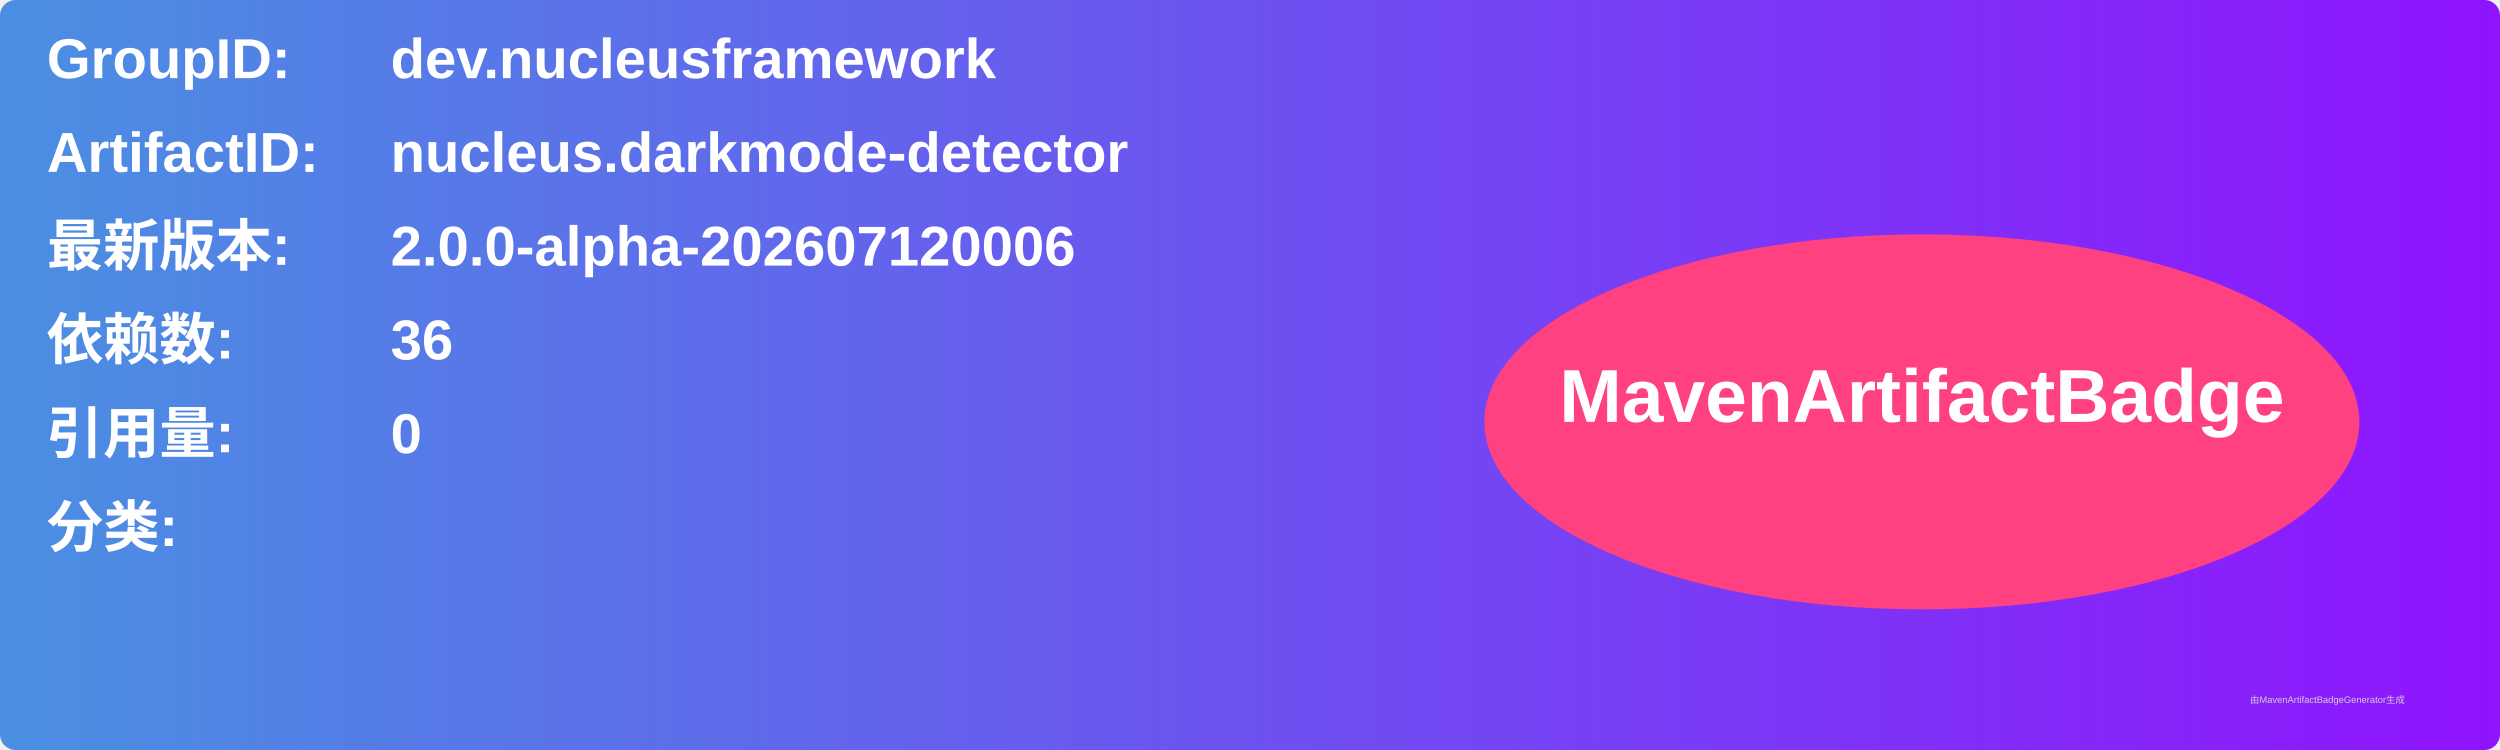
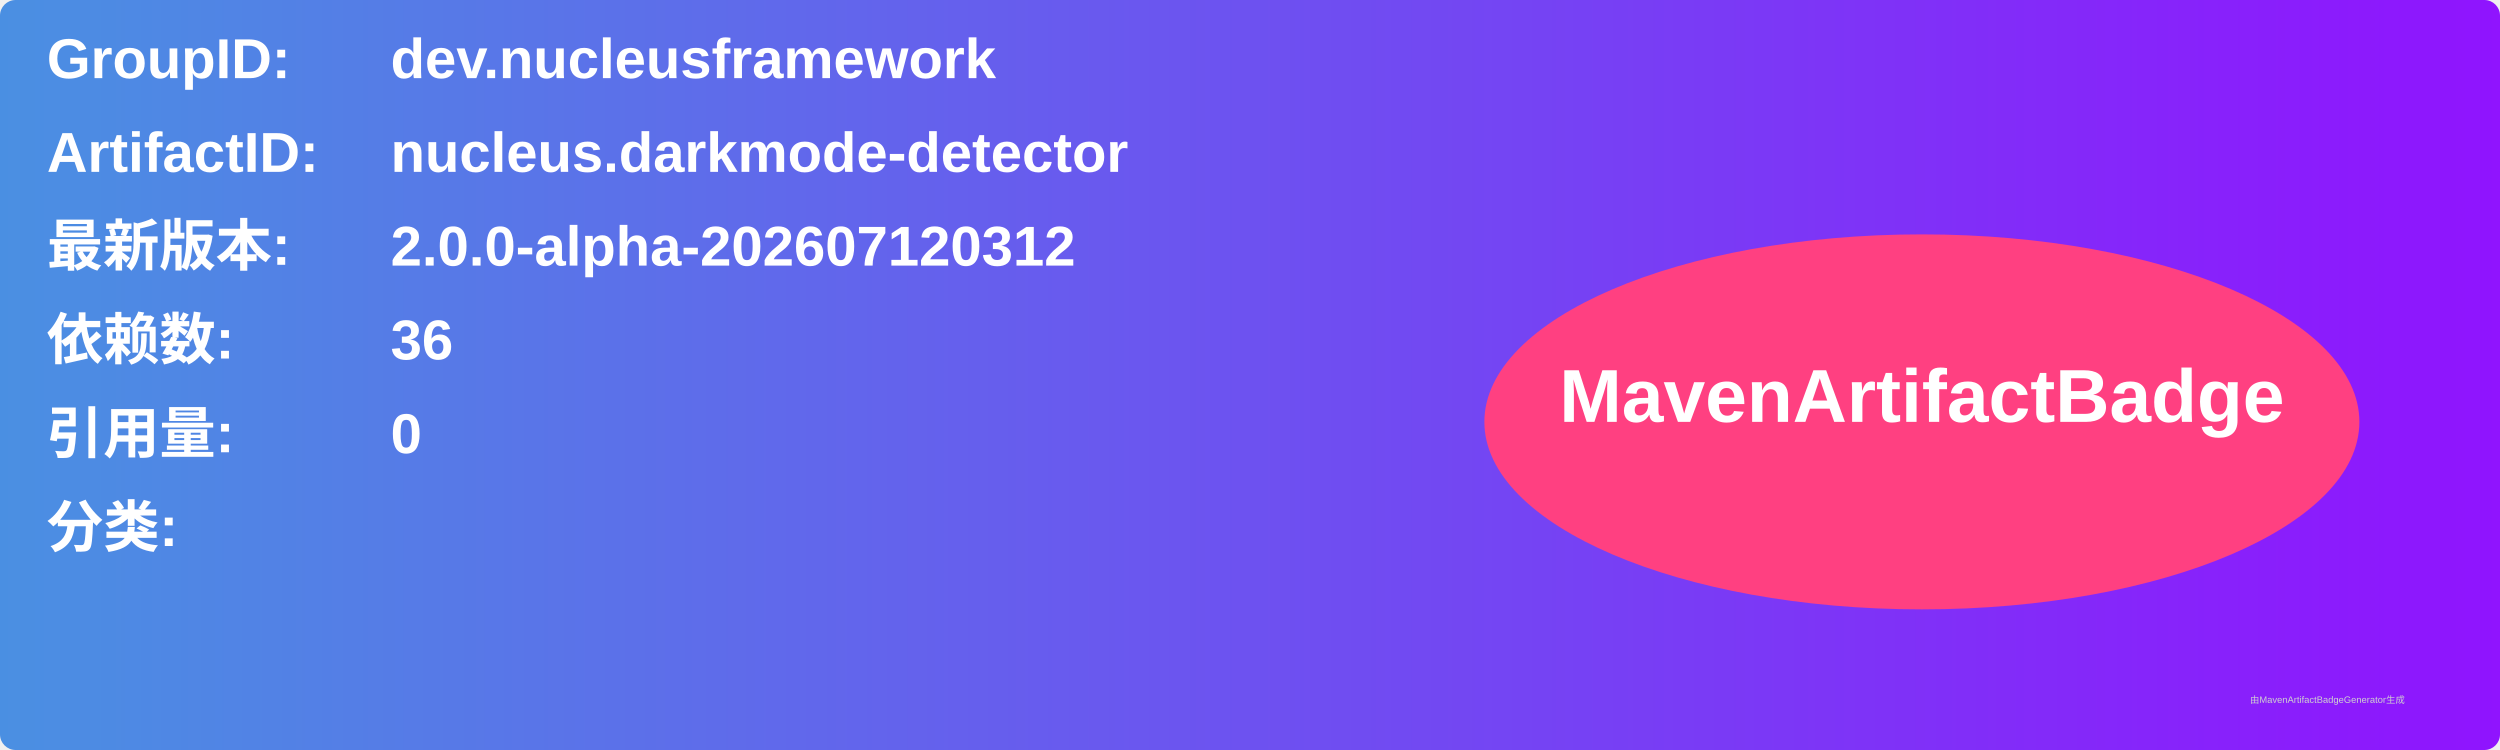
<svg xmlns="http://www.w3.org/2000/svg" width="800" height="240" viewBox="0 0 800 240">
  <linearGradient id="grad" x1="0%" y1="0%" x2="100%" y2="0%">
    <stop offset="0%" stop-color="#4a90e2" />
    <stop offset="100%" stop-color="#9013fe" />
  </linearGradient>
  <rect width="100%" height="100%" rx="5" ry="5" fill="url(#grad)" />
  <g transform="translate(15, 15)">
    <text x="0" y="10" font-family="Arial" font-size="18" fill="white" font-weight="bold" width="260">GroupID:</text>
    <text x="110" y="10" font-family="Arial" font-size="18" fill="white" font-weight="bold" width="460">dev.nucleusframework</text>
    <text x="0" y="40" font-family="Arial" font-size="18" fill="white" font-weight="bold" width="260">ArtifactID:</text>
    <text x="110" y="40" font-family="Arial" font-size="18" fill="white" font-weight="bold" width="460">nucleus.darkmode-detector</text>
    <text x="0" y="70" font-family="Arial" font-size="18" fill="white" font-weight="bold">最新版本:</text>
    <text x="110" y="70" font-family="Arial" font-size="18" fill="white" font-weight="bold">
-       <tspan font-weight="bold">2.0.0-alpha-202607120006</tspan>
+       <tspan font-weight="bold">2.0.0-alpha-202607120312</tspan>
    </text>
    <text x="0" y="100" font-family="Arial" font-size="18" fill="white" font-weight="bold">依赖数: </text>
    <text x="110" y="100" font-family="Arial" font-size="18" fill="white">
      <tspan font-weight="bold">36</tspan>
    </text>
    <text x="0" y="130" font-family="Arial" font-size="18" fill="white" font-weight="bold">引用量: </text>
    <text x="110" y="130" font-family="Arial" font-size="18" fill="white">
      <tspan font-weight="bold">0</tspan>
    </text>
    <text x="0" y="160" font-family="Arial" font-size="18" fill="white" font-weight="bold">分类:</text>
    <text x="10" y="190" font-family="Arial" font-size="10" fill="white">
      <tspan font-weight="bold" />
    </text>
    <ellipse cx="600" cy="120" rx="140" ry="60" fill="#ff4081" />
    <text x="600" y="120" text-anchor="middle" font-family="Arial" font-size="24" fill="white" font-weight="bold">MavenArtifactBadge</text>
  </g>
  <text x="720" y="225" font-family="Arial" font-size="3" fill="#d0d0d0">由MavenArtifactBadgeGenerator生成</text>
</svg>
